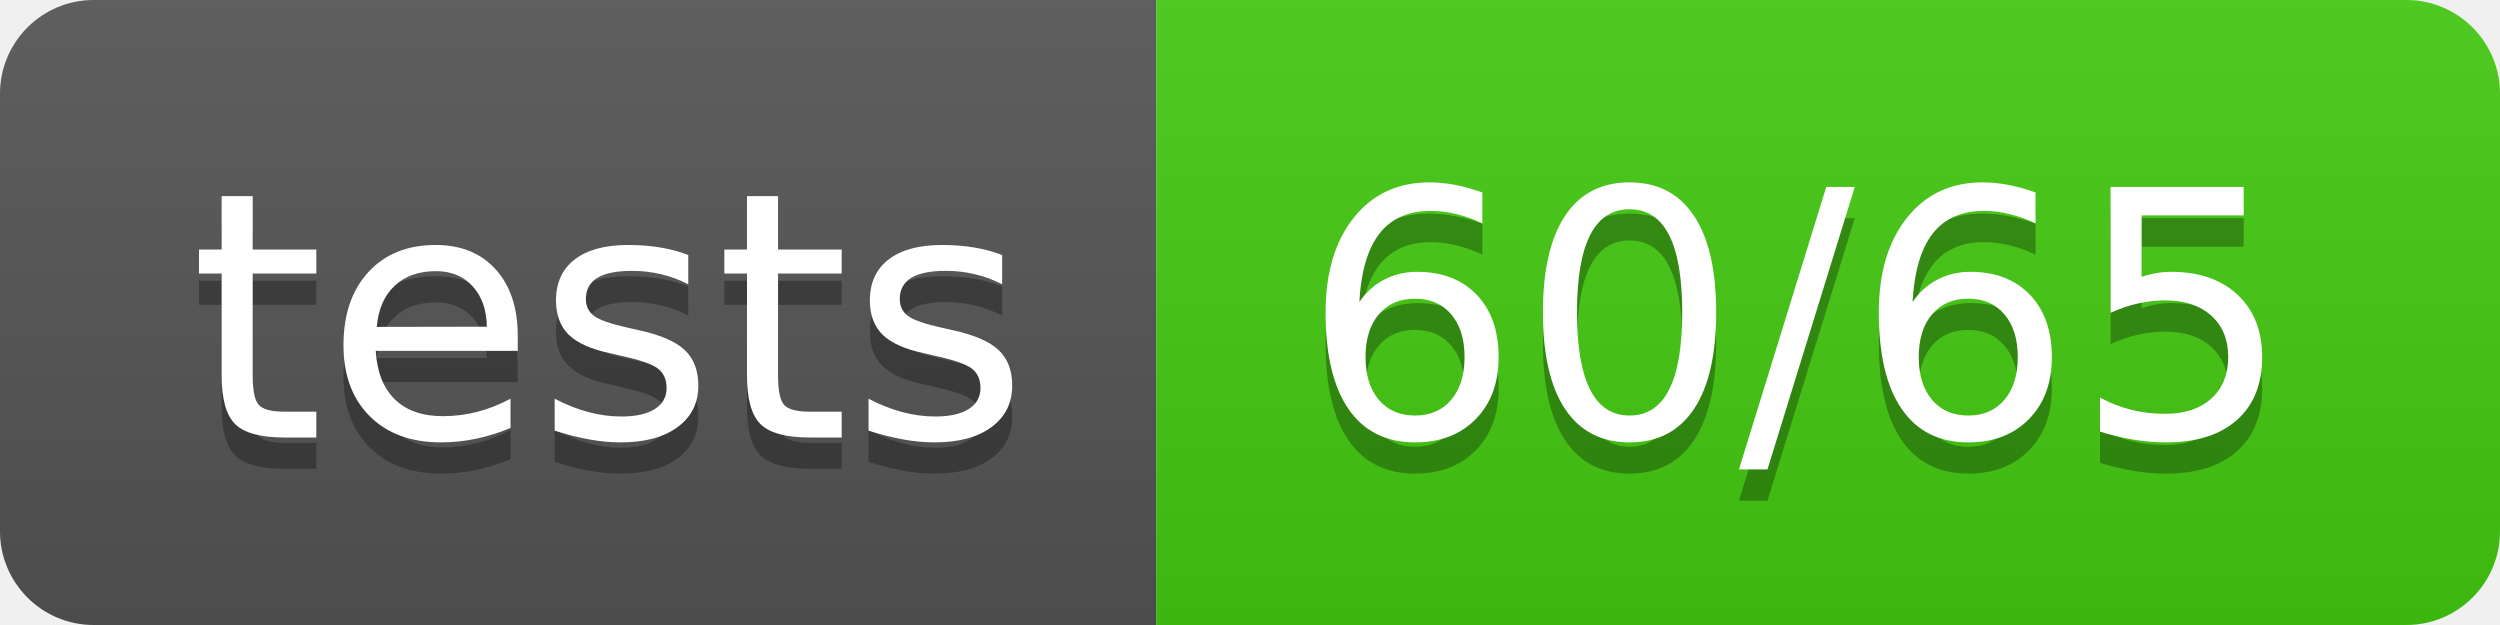
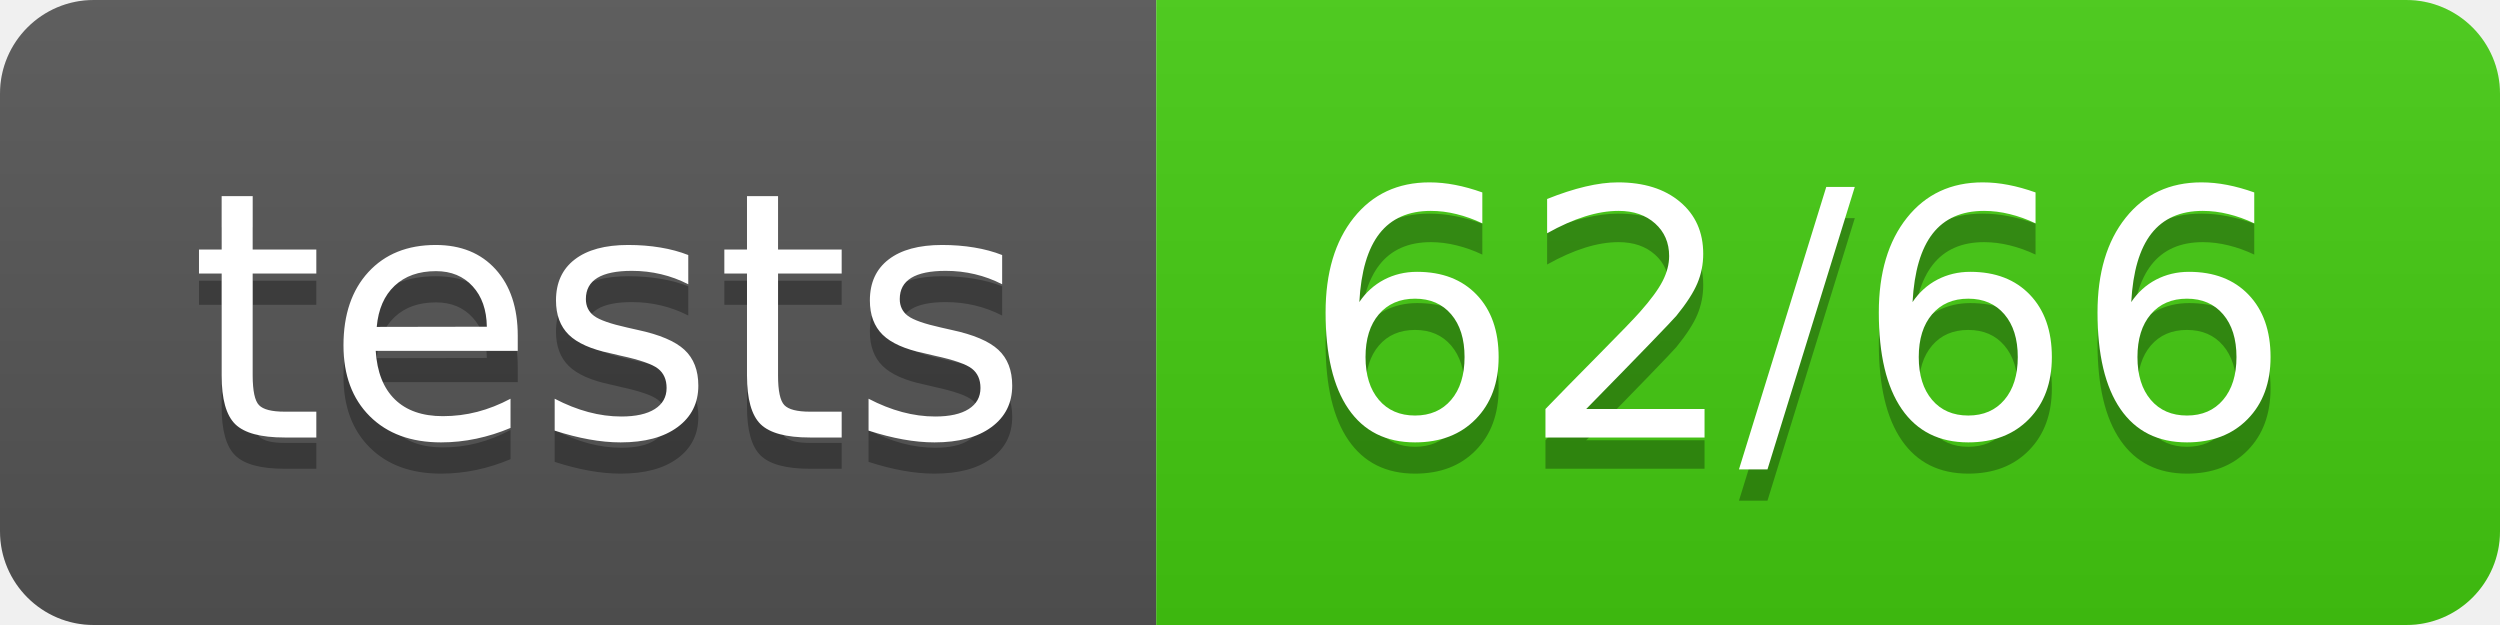
- <svg xmlns="http://www.w3.org/2000/svg" width="80" height="20" role="img" aria-label="tests: 60/65">
+ <svg xmlns="http://www.w3.org/2000/svg" width="80" height="20" role="img" aria-label="tests: 62/66">
  <linearGradient id="s" x2="0" y2="100%">
    <stop offset="0" stop-color="#bbb" stop-opacity=".1" />
    <stop offset="1" stop-opacity=".1" />
  </linearGradient>
  <clipPath id="r">
    <rect width="80" height="20" rx="3" fill="#fff" />
  </clipPath>
  <g clip-path="url(#r)">
    <rect width="37" height="20" fill="#555" />
    <rect x="37" width="43" height="20" fill="#4c1" />
    <rect width="80" height="20" fill="url(#s)" />
  </g>
  <g fill="#fff" text-anchor="middle" font-family="Verdana,Geneva,DejaVu Sans,sans-serif" text-rendering="geometricPrecision" font-size="110">
    <text aria-hidden="true" x="195.0" y="150" fill="#010101" fill-opacity=".3" transform="scale(.1)" textLength="270">tests</text>
    <text x="195.0" y="140" transform="scale(.1)" fill="#fff" textLength="270">tests</text>
-     <text aria-hidden="true" x="575.0" y="150" fill="#010101" fill-opacity=".3" transform="scale(.1)" textLength="330">60/65</text>
-     <text x="575.0" y="140" transform="scale(.1)" fill="#fff" textLength="330">60/65</text>
+     <text aria-hidden="true" x="575.0" y="150" fill="#010101" fill-opacity=".3" transform="scale(.1)" textLength="330">62/66</text>
+     <text x="575.0" y="140" transform="scale(.1)" fill="#fff" textLength="330">62/66</text>
  </g>
</svg>
